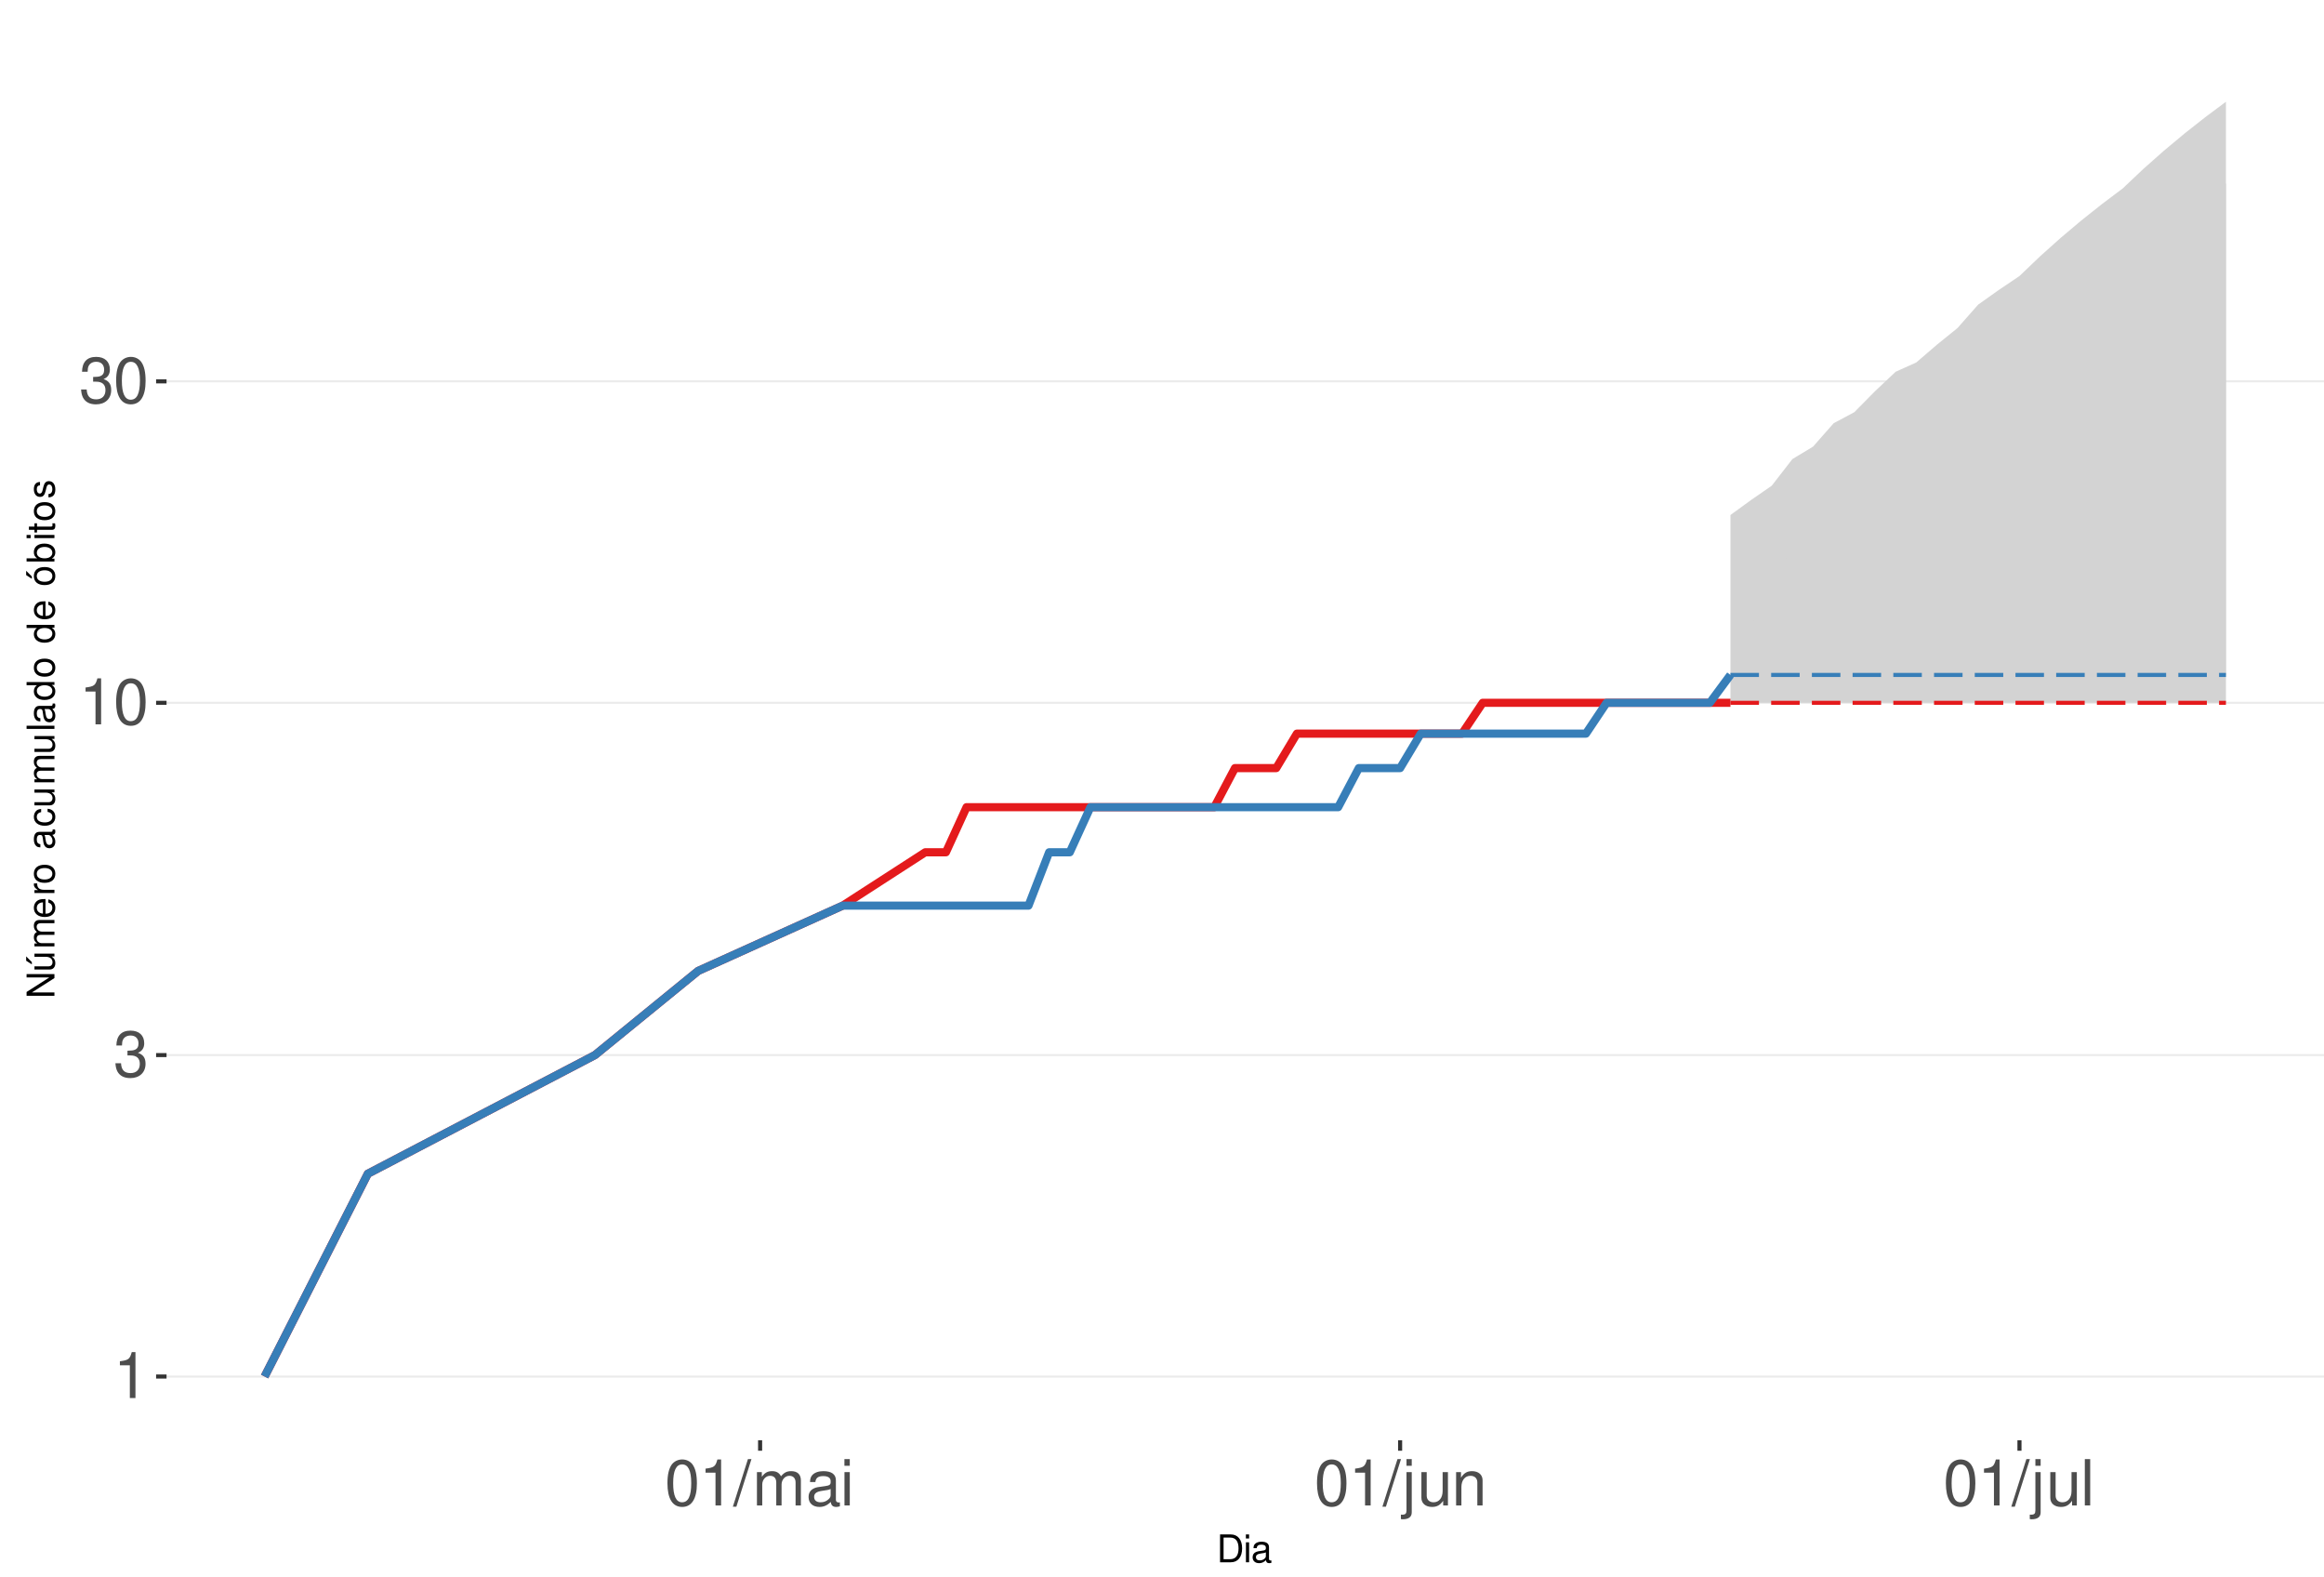
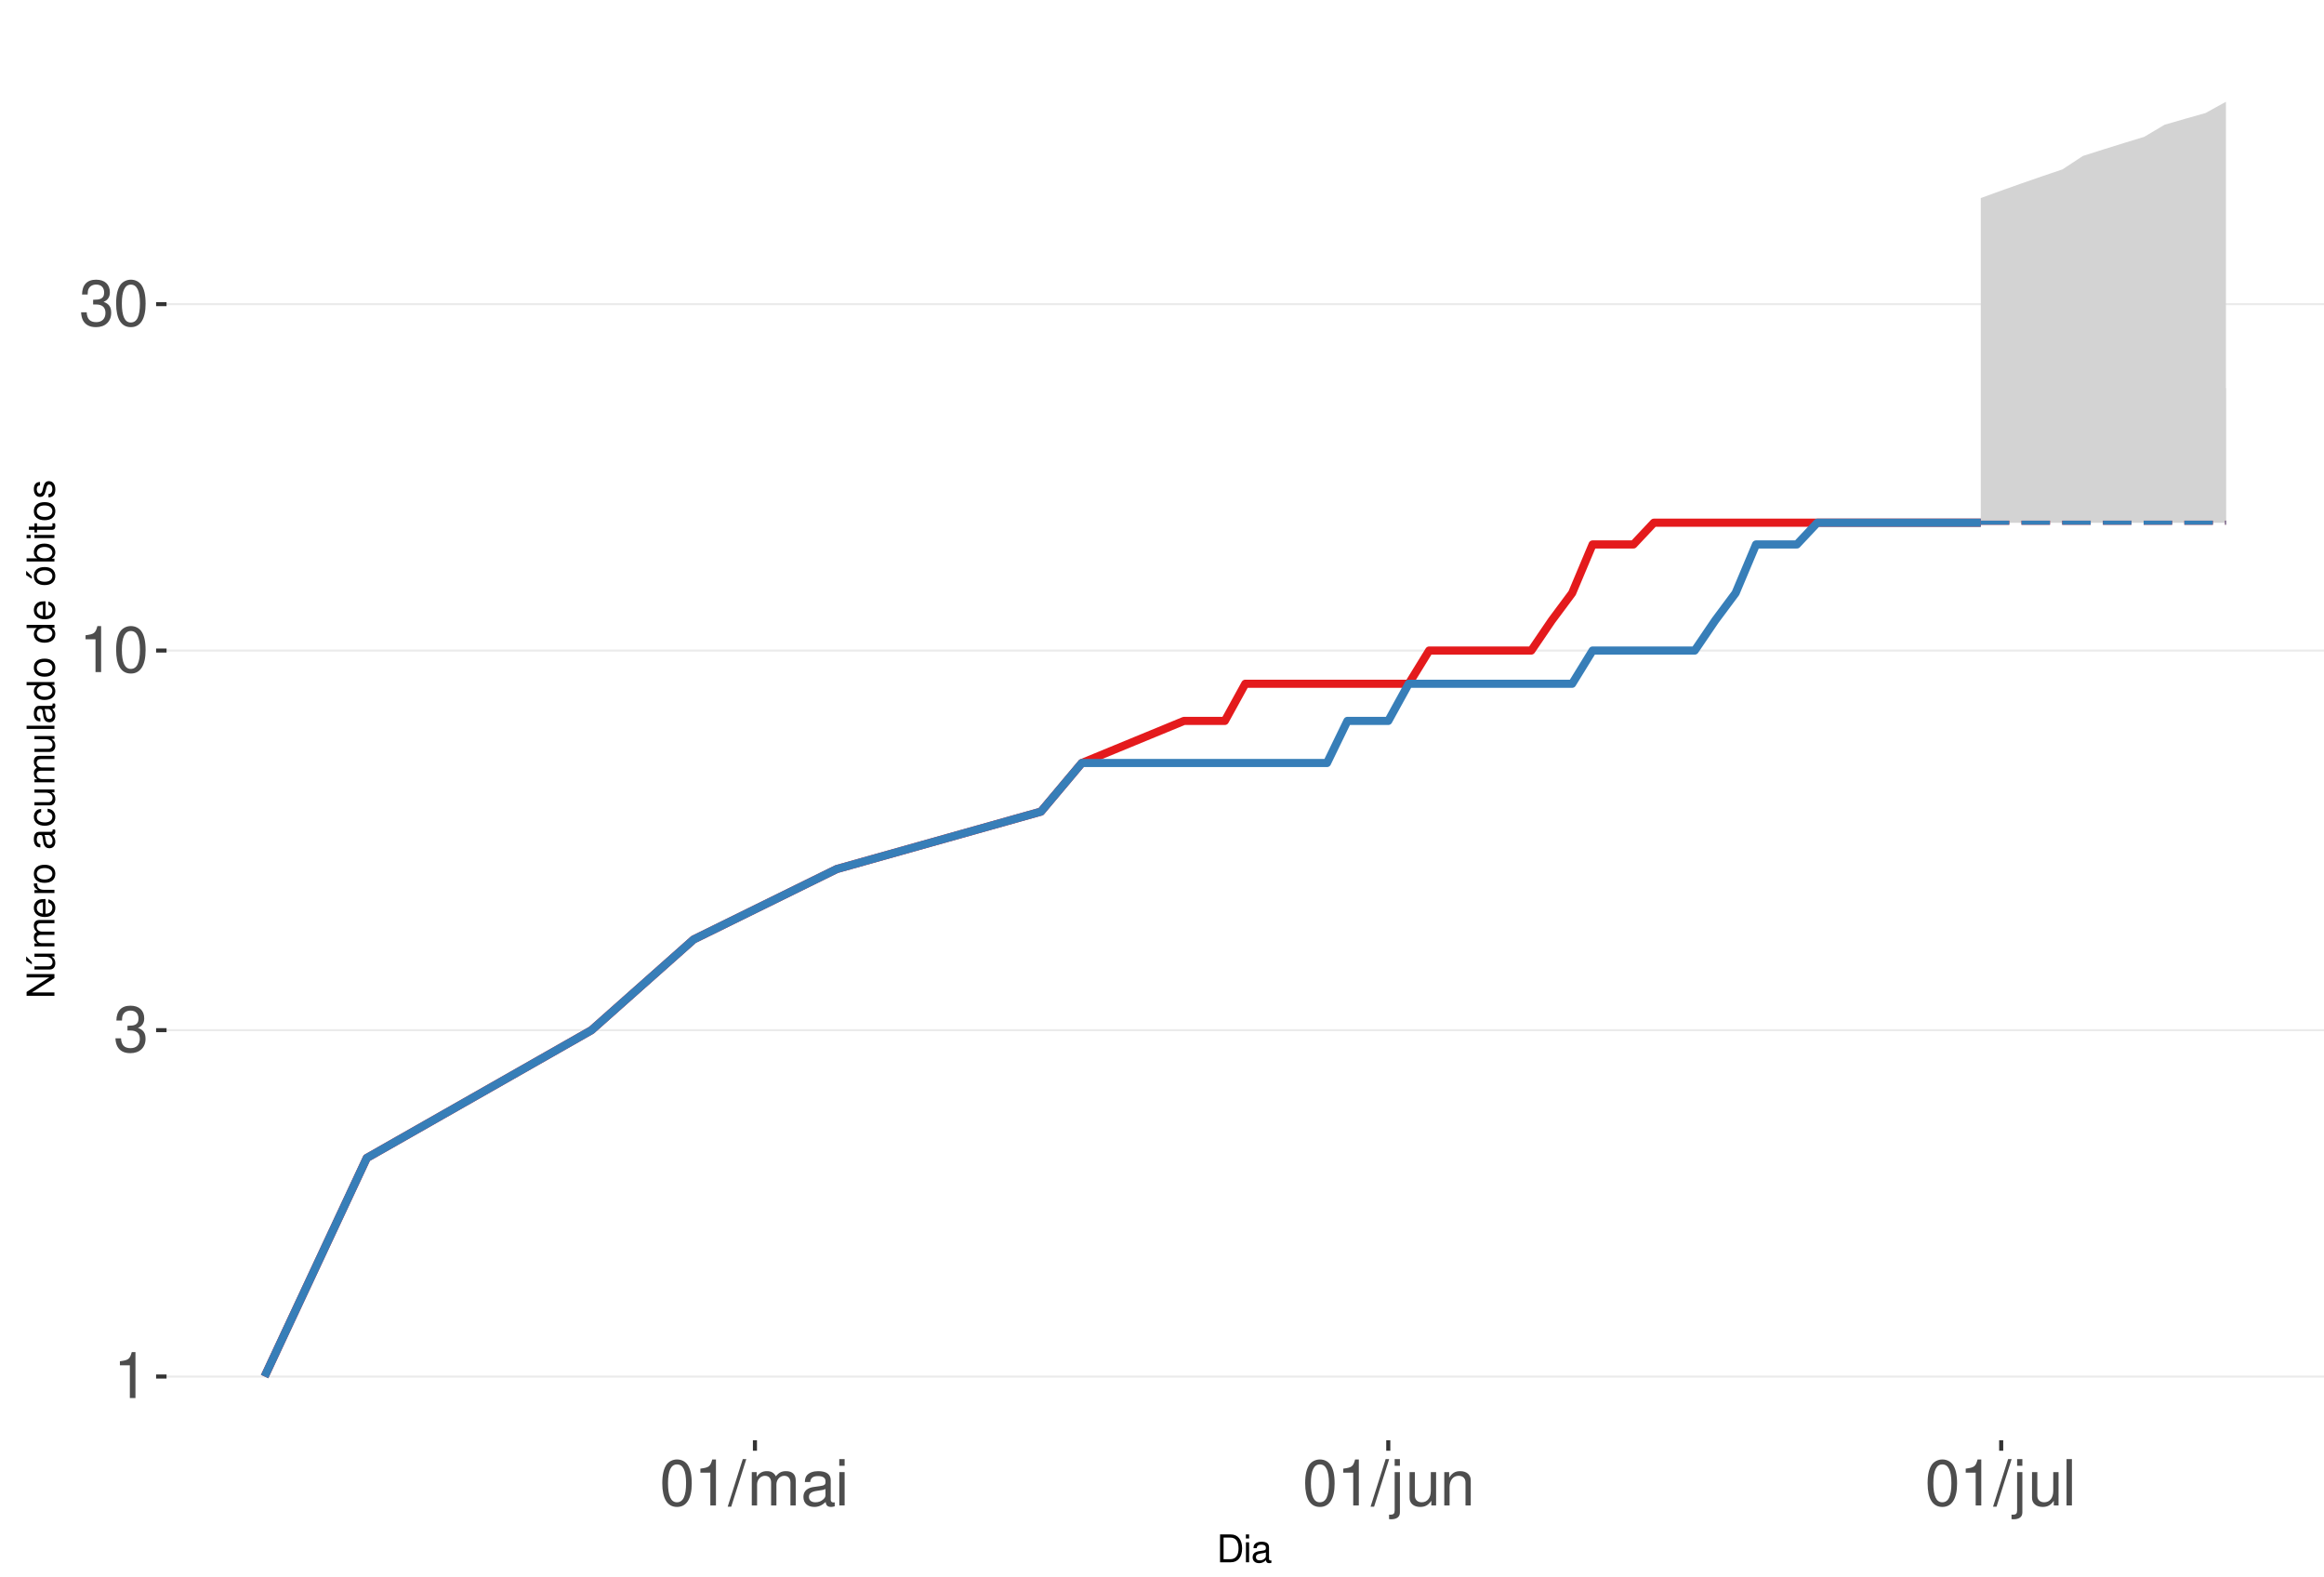
<svg xmlns="http://www.w3.org/2000/svg" xmlns:xlink="http://www.w3.org/1999/xlink" width="609pt" height="413pt" viewBox="0 0 609 413" version="1.1">
  <defs>
    <g>
      <symbol overflow="visible" id="glyph0-0">
        <path style="stroke:none;" d="" />
      </symbol>
      <symbol overflow="visible" id="glyph0-1">
        <path style="stroke:none;" d="M 4.312 -8.578 L 4.312 0 L 5.781 0 L 5.781 -12.047 L 4.812 -12.047 C 4.297 -10.188 3.969 -9.938 1.703 -9.641 L 1.703 -8.578 Z M 4.312 -8.578 " />
      </symbol>
      <symbol overflow="visible" id="glyph0-2">
        <path style="stroke:none;" d="M 3.688 -5.547 L 4.484 -5.547 C 6.078 -5.547 6.922 -4.797 6.922 -3.344 C 6.922 -1.828 6.016 -0.922 4.5 -0.922 C 2.875 -0.922 2.094 -1.734 2 -3.5 L 0.531 -3.5 C 0.594 -2.531 0.766 -1.906 1.047 -1.359 C 1.672 -0.203 2.812 0.391 4.438 0.391 C 6.859 0.391 8.422 -1.078 8.422 -3.359 C 8.422 -4.891 7.844 -5.734 6.422 -6.234 C 7.531 -6.672 8.078 -7.516 8.078 -8.734 C 8.078 -10.797 6.734 -12.047 4.484 -12.047 C 2.094 -12.047 0.828 -10.703 0.781 -8.156 L 2.25 -8.156 C 2.266 -8.891 2.328 -9.312 2.516 -9.672 C 2.844 -10.359 3.578 -10.766 4.5 -10.766 C 5.797 -10.766 6.578 -9.984 6.578 -8.672 C 6.578 -7.828 6.281 -7.312 5.625 -7.031 C 5.234 -6.859 4.703 -6.797 3.688 -6.781 Z M 3.688 -5.547 " />
      </symbol>
      <symbol overflow="visible" id="glyph0-3">
        <path style="stroke:none;" d="M 4.578 -12.047 C 3.484 -12.047 2.484 -11.547 1.859 -10.734 C 1.094 -9.656 0.719 -8.062 0.719 -5.828 C 0.719 -1.766 2.047 0.391 4.578 0.391 C 7.078 0.391 8.438 -1.766 8.438 -5.734 C 8.438 -8.062 8.078 -9.625 7.297 -10.734 C 6.672 -11.562 5.703 -12.047 4.578 -12.047 Z M 4.578 -10.75 C 6.156 -10.75 6.953 -9.125 6.953 -5.859 C 6.953 -2.438 6.172 -0.828 4.547 -0.828 C 3 -0.828 2.219 -2.5 2.219 -5.812 C 2.219 -9.125 3 -10.75 4.578 -10.75 Z M 4.578 -10.75 " />
      </symbol>
      <symbol overflow="visible" id="glyph0-4">
        <path style="stroke:none;" d="M 3.812 -12.141 L -0.141 0.328 L 0.781 0.328 L 4.734 -12.141 Z M 3.812 -12.141 " />
      </symbol>
      <symbol overflow="visible" id="glyph0-5">
        <path style="stroke:none;" d="M 1.172 -8.734 L 1.172 0 L 2.562 0 L 2.562 -5.484 C 2.562 -6.75 3.484 -7.766 4.609 -7.766 C 5.641 -7.766 6.234 -7.125 6.234 -6.016 L 6.234 0 L 7.625 0 L 7.625 -5.484 C 7.625 -6.75 8.547 -7.766 9.672 -7.766 C 10.688 -7.766 11.297 -7.109 11.297 -6.016 L 11.297 0 L 12.688 0 L 12.688 -6.547 C 12.688 -8.109 11.797 -8.984 10.156 -8.984 C 9 -8.984 8.297 -8.625 7.484 -7.641 C 6.969 -8.578 6.266 -8.984 5.125 -8.984 C 3.969 -8.984 3.188 -8.547 2.453 -7.5 L 2.453 -8.734 Z M 1.172 -8.734 " />
      </symbol>
      <symbol overflow="visible" id="glyph0-6">
        <path style="stroke:none;" d="M 8.906 -0.812 C 8.766 -0.781 8.688 -0.781 8.609 -0.781 C 8.125 -0.781 7.859 -1.031 7.859 -1.469 L 7.859 -6.594 C 7.859 -8.141 6.734 -8.984 4.578 -8.984 C 3.297 -8.984 2.281 -8.609 1.688 -7.969 C 1.281 -7.516 1.109 -7.016 1.078 -6.141 L 2.484 -6.141 C 2.594 -7.219 3.234 -7.688 4.531 -7.688 C 5.797 -7.688 6.484 -7.234 6.484 -6.391 L 6.484 -6.031 C 6.469 -5.438 6.156 -5.219 5.031 -5.062 C 3.062 -4.812 2.766 -4.75 2.234 -4.531 C 1.219 -4.094 0.703 -3.328 0.703 -2.203 C 0.703 -0.609 1.797 0.391 3.562 0.391 C 4.656 0.391 5.547 0 6.531 -0.906 C 6.625 0 7.062 0.391 7.969 0.391 C 8.266 0.391 8.438 0.344 8.906 0.234 Z M 6.484 -2.75 C 6.484 -2.281 6.344 -2 5.922 -1.609 C 5.359 -1.094 4.688 -0.828 3.859 -0.828 C 2.781 -0.828 2.156 -1.344 2.156 -2.234 C 2.156 -3.141 2.75 -3.609 4.25 -3.828 C 5.734 -4.031 6.016 -4.094 6.484 -4.312 Z M 6.484 -2.75 " />
      </symbol>
      <symbol overflow="visible" id="glyph0-7">
        <path style="stroke:none;" d="M 2.5 -8.734 L 1.109 -8.734 L 1.109 0 L 2.5 0 Z M 2.5 -12.141 L 1.094 -12.141 L 1.094 -10.391 L 2.5 -10.391 Z M 2.5 -12.141 " />
      </symbol>
      <symbol overflow="visible" id="glyph0-8">
        <path style="stroke:none;" d="M 1.172 -8.734 L 1.172 1.266 C 1.172 2.125 0.906 2.422 0.031 2.422 C -0.062 2.422 -0.109 2.422 -0.297 2.406 L -0.297 3.578 C -0.141 3.609 -0.047 3.625 0.172 3.625 C 1.734 3.625 2.547 3.016 2.547 1.812 L 2.547 -8.734 Z M 2.547 -12.141 L 1.172 -12.141 L 1.172 -10.391 L 2.547 -10.391 Z M 2.547 -12.141 " />
      </symbol>
      <symbol overflow="visible" id="glyph0-9">
        <path style="stroke:none;" d="M 8.031 0 L 8.031 -8.734 L 6.641 -8.734 L 6.641 -3.781 C 6.641 -2 5.719 -0.828 4.266 -0.828 C 3.172 -0.828 2.469 -1.5 2.469 -2.547 L 2.469 -8.734 L 1.078 -8.734 L 1.078 -2 C 1.078 -0.547 2.172 0.391 3.859 0.391 C 5.141 0.391 5.969 -0.062 6.781 -1.219 L 6.781 0 Z M 8.031 0 " />
      </symbol>
      <symbol overflow="visible" id="glyph0-10">
        <path style="stroke:none;" d="M 1.172 -8.734 L 1.172 0 L 2.562 0 L 2.562 -4.812 C 2.562 -6.594 3.5 -7.766 4.938 -7.766 C 6.031 -7.766 6.734 -7.094 6.734 -6.047 L 6.734 0 L 8.109 0 L 8.109 -6.594 C 8.109 -8.047 7.031 -8.984 5.344 -8.984 C 4.047 -8.984 3.219 -8.484 2.453 -7.266 L 2.453 -8.734 Z M 1.172 -8.734 " />
      </symbol>
      <symbol overflow="visible" id="glyph0-11">
        <path style="stroke:none;" d="M 2.531 -12.141 L 1.125 -12.141 L 1.125 0 L 2.531 0 Z M 2.531 -12.141 " />
      </symbol>
      <symbol overflow="visible" id="glyph1-0">
        <path style="stroke:none;" d="" />
      </symbol>
      <symbol overflow="visible" id="glyph1-1">
        <path style="stroke:none;" d="M 0.891 0 L 3.703 0 C 5.547 0 6.672 -1.375 6.672 -3.656 C 6.672 -5.906 5.547 -7.297 3.703 -7.297 L 0.891 -7.297 Z M 1.812 -0.812 L 1.812 -6.469 L 3.547 -6.469 C 4.984 -6.469 5.734 -5.5 5.734 -3.641 C 5.734 -1.797 4.984 -0.812 3.547 -0.812 Z M 1.812 -0.812 " />
      </symbol>
      <symbol overflow="visible" id="glyph1-2">
        <path style="stroke:none;" d="M 1.5 -5.234 L 0.672 -5.234 L 0.672 0 L 1.5 0 Z M 1.5 -7.297 L 0.656 -7.297 L 0.656 -6.234 L 1.5 -6.234 Z M 1.5 -7.297 " />
      </symbol>
      <symbol overflow="visible" id="glyph1-3">
        <path style="stroke:none;" d="M 5.344 -0.484 C 5.266 -0.469 5.219 -0.469 5.172 -0.469 C 4.875 -0.469 4.719 -0.625 4.719 -0.875 L 4.719 -3.953 C 4.719 -4.891 4.047 -5.391 2.75 -5.391 C 1.984 -5.391 1.375 -5.172 1.016 -4.781 C 0.766 -4.516 0.672 -4.203 0.656 -3.688 L 1.484 -3.688 C 1.562 -4.328 1.938 -4.625 2.719 -4.625 C 3.484 -4.625 3.891 -4.344 3.891 -3.844 L 3.891 -3.625 C 3.875 -3.266 3.703 -3.125 3.016 -3.047 C 1.844 -2.891 1.656 -2.844 1.344 -2.719 C 0.734 -2.453 0.422 -2 0.422 -1.312 C 0.422 -0.375 1.078 0.234 2.141 0.234 C 2.797 0.234 3.328 0 3.922 -0.547 C 3.984 0 4.234 0.234 4.781 0.234 C 4.953 0.234 5.062 0.203 5.344 0.141 Z M 3.891 -1.656 C 3.891 -1.375 3.812 -1.203 3.562 -0.969 C 3.219 -0.656 2.812 -0.5 2.312 -0.5 C 1.672 -0.5 1.297 -0.812 1.297 -1.344 C 1.297 -1.891 1.656 -2.172 2.547 -2.297 C 3.438 -2.422 3.609 -2.453 3.891 -2.594 Z M 3.891 -1.656 " />
      </symbol>
      <symbol overflow="visible" id="glyph2-0">
        <path style="stroke:none;" d="" />
      </symbol>
      <symbol overflow="visible" id="glyph2-1">
        <path style="stroke:none;" d="M -7.297 -6.453 L -7.297 -5.578 L -1.328 -5.578 L -7.297 -1.766 L -7.297 -0.766 L 0 -0.766 L 0 -1.641 L -5.906 -1.641 L 0 -5.406 L 0 -6.453 Z M -7.297 -6.453 " />
      </symbol>
      <symbol overflow="visible" id="glyph2-2">
        <path style="stroke:none;" d="M 0 -4.812 L -5.234 -4.812 L -5.234 -3.984 L -2.266 -3.984 C -1.203 -3.984 -0.5 -3.438 -0.5 -2.562 C -0.5 -1.906 -0.906 -1.484 -1.531 -1.484 L -5.234 -1.484 L -5.234 -0.656 L -1.203 -0.656 C -0.328 -0.656 0.234 -1.297 0.234 -2.312 C 0.234 -3.094 -0.047 -3.578 -0.734 -4.062 L 0 -4.062 Z M -7.406 -2.953 L -5.922 -2 L -5.922 -2.594 L -7.406 -4.094 Z M -7.406 -2.953 " />
      </symbol>
      <symbol overflow="visible" id="glyph2-3">
        <path style="stroke:none;" d="M -5.234 -0.703 L 0 -0.703 L 0 -1.547 L -3.297 -1.547 C -4.047 -1.547 -4.656 -2.094 -4.656 -2.766 C -4.656 -3.391 -4.281 -3.734 -3.609 -3.734 L 0 -3.734 L 0 -4.578 L -3.297 -4.578 C -4.047 -4.578 -4.656 -5.125 -4.656 -5.812 C -4.656 -6.422 -4.266 -6.781 -3.609 -6.781 L 0 -6.781 L 0 -7.625 L -3.938 -7.625 C -4.875 -7.625 -5.391 -7.078 -5.391 -6.094 C -5.391 -5.406 -5.188 -4.984 -4.594 -4.484 C -5.156 -4.188 -5.391 -3.766 -5.391 -3.078 C -5.391 -2.375 -5.125 -1.906 -4.5 -1.469 L -5.234 -1.469 Z M -5.234 -0.703 " />
      </symbol>
      <symbol overflow="visible" id="glyph2-4">
        <path style="stroke:none;" d="M -2.344 -5.125 C -3.141 -5.125 -3.625 -5.062 -4.016 -4.922 C -4.875 -4.578 -5.391 -3.781 -5.391 -2.797 C -5.391 -1.344 -4.281 -0.406 -2.547 -0.406 C -0.812 -0.406 0.234 -1.297 0.234 -2.781 C 0.234 -3.984 -0.453 -4.812 -1.594 -5.016 L -1.594 -4.188 C -0.906 -3.953 -0.547 -3.484 -0.547 -2.812 C -0.547 -2.281 -0.781 -1.828 -1.219 -1.547 C -1.516 -1.344 -1.812 -1.281 -2.344 -1.266 Z M -3.016 -1.297 C -3.984 -1.359 -4.625 -1.953 -4.625 -2.797 C -4.625 -3.641 -3.953 -4.234 -3.016 -4.234 Z M -3.016 -1.297 " />
      </symbol>
      <symbol overflow="visible" id="glyph2-5">
        <path style="stroke:none;" d="M -5.234 -0.688 L 0 -0.688 L 0 -1.531 L -2.719 -1.531 C -3.984 -1.547 -4.547 -2.062 -4.516 -3.203 L -5.359 -3.203 C -5.375 -3.062 -5.391 -2.984 -5.391 -2.891 C -5.391 -2.344 -5.062 -1.938 -4.297 -1.453 L -5.234 -1.453 Z M -5.234 -0.688 " />
      </symbol>
      <symbol overflow="visible" id="glyph2-6">
        <path style="stroke:none;" d="M -5.391 -2.719 C -5.391 -1.234 -4.344 -0.359 -2.578 -0.359 C -0.812 -0.359 0.234 -1.234 0.234 -2.734 C 0.234 -4.203 -0.812 -5.094 -2.547 -5.094 C -4.359 -5.094 -5.391 -4.234 -5.391 -2.719 Z M -4.625 -2.734 C -4.625 -3.672 -3.844 -4.234 -2.547 -4.234 C -1.312 -4.234 -0.547 -3.656 -0.547 -2.734 C -0.547 -1.797 -1.312 -1.234 -2.578 -1.234 C -3.844 -1.234 -4.625 -1.797 -4.625 -2.734 Z M -4.625 -2.734 " />
      </symbol>
      <symbol overflow="visible" id="glyph2-7">
        <path style="stroke:none;" d="" />
      </symbol>
      <symbol overflow="visible" id="glyph2-8">
        <path style="stroke:none;" d="M -0.484 -5.344 C -0.469 -5.266 -0.469 -5.219 -0.469 -5.172 C -0.469 -4.875 -0.625 -4.719 -0.875 -4.719 L -3.953 -4.719 C -4.891 -4.719 -5.391 -4.047 -5.391 -2.75 C -5.391 -1.984 -5.172 -1.375 -4.781 -1.016 C -4.516 -0.766 -4.203 -0.672 -3.688 -0.656 L -3.688 -1.484 C -4.328 -1.562 -4.625 -1.938 -4.625 -2.719 C -4.625 -3.484 -4.344 -3.891 -3.844 -3.891 L -3.625 -3.891 C -3.266 -3.875 -3.125 -3.703 -3.047 -3.016 C -2.891 -1.844 -2.844 -1.656 -2.719 -1.344 C -2.453 -0.734 -2 -0.422 -1.312 -0.422 C -0.375 -0.422 0.234 -1.078 0.234 -2.141 C 0.234 -2.797 0 -3.328 -0.547 -3.922 C 0 -3.984 0.234 -4.234 0.234 -4.781 C 0.234 -4.953 0.203 -5.062 0.141 -5.344 Z M -1.656 -3.891 C -1.375 -3.891 -1.203 -3.812 -0.969 -3.562 C -0.656 -3.219 -0.5 -2.812 -0.5 -2.312 C -0.5 -1.672 -0.812 -1.297 -1.344 -1.297 C -1.891 -1.297 -2.172 -1.656 -2.297 -2.547 C -2.422 -3.438 -2.453 -3.609 -2.594 -3.891 Z M -1.656 -3.891 " />
      </symbol>
      <symbol overflow="visible" id="glyph2-9">
        <path style="stroke:none;" d="M -3.484 -4.703 C -3.984 -4.672 -4.312 -4.562 -4.609 -4.359 C -5.094 -4 -5.391 -3.375 -5.391 -2.641 C -5.391 -1.219 -4.266 -0.312 -2.531 -0.312 C -0.844 -0.312 0.234 -1.203 0.234 -2.625 C 0.234 -3.875 -0.516 -4.672 -1.797 -4.766 L -1.797 -3.938 C -0.953 -3.797 -0.547 -3.359 -0.547 -2.656 C -0.547 -1.734 -1.297 -1.188 -2.531 -1.188 C -3.844 -1.188 -4.625 -1.719 -4.625 -2.625 C -4.625 -3.328 -4.203 -3.766 -3.484 -3.875 Z M -3.484 -4.703 " />
      </symbol>
      <symbol overflow="visible" id="glyph2-10">
        <path style="stroke:none;" d="M 0 -4.812 L -5.234 -4.812 L -5.234 -3.984 L -2.266 -3.984 C -1.203 -3.984 -0.5 -3.438 -0.5 -2.562 C -0.5 -1.906 -0.906 -1.484 -1.531 -1.484 L -5.234 -1.484 L -5.234 -0.656 L -1.203 -0.656 C -0.328 -0.656 0.234 -1.297 0.234 -2.312 C 0.234 -3.094 -0.047 -3.578 -0.734 -4.062 L 0 -4.062 Z M 0 -4.812 " />
      </symbol>
      <symbol overflow="visible" id="glyph2-11">
        <path style="stroke:none;" d="M -7.297 -1.516 L -7.297 -0.688 L 0 -0.688 L 0 -1.516 Z M -7.297 -1.516 " />
      </symbol>
      <symbol overflow="visible" id="glyph2-12">
        <path style="stroke:none;" d="M -7.297 -4.953 L -7.297 -4.125 L -4.578 -4.125 C -5.109 -3.766 -5.391 -3.203 -5.391 -2.516 C -5.391 -1.156 -4.297 -0.266 -2.625 -0.266 C -0.859 -0.266 0.234 -1.125 0.234 -2.547 C 0.234 -3.266 -0.047 -3.766 -0.688 -4.203 L 0 -4.203 L 0 -4.953 Z M -4.609 -2.656 C -4.609 -3.547 -3.812 -4.125 -2.562 -4.125 C -1.344 -4.125 -0.547 -3.547 -0.547 -2.656 C -0.547 -1.734 -1.359 -1.125 -2.578 -1.125 C -3.797 -1.125 -4.609 -1.734 -4.609 -2.656 Z M -4.609 -2.656 " />
      </symbol>
      <symbol overflow="visible" id="glyph2-13">
        <path style="stroke:none;" d="M -5.391 -2.719 C -5.391 -1.234 -4.344 -0.359 -2.578 -0.359 C -0.812 -0.359 0.234 -1.234 0.234 -2.734 C 0.234 -4.203 -0.812 -5.094 -2.547 -5.094 C -4.359 -5.094 -5.391 -4.234 -5.391 -2.719 Z M -4.625 -2.734 C -4.625 -3.672 -3.844 -4.234 -2.547 -4.234 C -1.312 -4.234 -0.547 -3.656 -0.547 -2.734 C -0.547 -1.797 -1.312 -1.234 -2.578 -1.234 C -3.844 -1.234 -4.625 -1.797 -4.625 -2.734 Z M -7.406 -2.984 L -5.922 -2.016 L -5.922 -2.625 L -7.406 -4.109 Z M -7.406 -2.984 " />
      </symbol>
      <symbol overflow="visible" id="glyph2-14">
        <path style="stroke:none;" d="M -7.297 -0.547 L 0 -0.547 L 0 -1.297 L -0.672 -1.297 C -0.062 -1.688 0.234 -2.219 0.234 -2.953 C 0.234 -4.328 -0.906 -5.234 -2.641 -5.234 C -4.344 -5.234 -5.391 -4.375 -5.391 -2.984 C -5.391 -2.266 -5.125 -1.766 -4.531 -1.375 L -7.297 -1.375 Z M -4.609 -2.828 C -4.609 -3.766 -3.797 -4.359 -2.547 -4.359 C -1.359 -4.359 -0.547 -3.734 -0.547 -2.828 C -0.547 -1.938 -1.344 -1.375 -2.578 -1.375 C -3.812 -1.375 -4.609 -1.938 -4.609 -2.828 Z M -4.609 -2.828 " />
      </symbol>
      <symbol overflow="visible" id="glyph2-15">
        <path style="stroke:none;" d="M -5.234 -1.5 L -5.234 -0.672 L 0 -0.672 L 0 -1.5 Z M -7.297 -1.5 L -7.297 -0.656 L -6.234 -0.656 L -6.234 -1.5 Z M -7.297 -1.5 " />
      </symbol>
      <symbol overflow="visible" id="glyph2-16">
        <path style="stroke:none;" d="M -5.234 -2.547 L -5.234 -1.688 L -6.688 -1.688 L -6.688 -0.844 L -5.234 -0.844 L -5.234 -0.141 L -4.562 -0.141 L -4.562 -0.844 L -0.594 -0.844 C -0.062 -0.844 0.234 -1.203 0.234 -1.859 C 0.234 -2.078 0.203 -2.266 0.156 -2.547 L -0.547 -2.547 C -0.516 -2.422 -0.5 -2.312 -0.5 -2.141 C -0.5 -1.781 -0.594 -1.688 -0.969 -1.688 L -4.562 -1.688 L -4.562 -2.547 Z M -5.234 -2.547 " />
      </symbol>
      <symbol overflow="visible" id="glyph2-17">
        <path style="stroke:none;" d="M -3.781 -4.375 C -4.812 -4.375 -5.391 -3.688 -5.391 -2.484 C -5.391 -1.266 -4.766 -0.469 -3.797 -0.469 C -2.969 -0.469 -2.578 -0.891 -2.281 -2.125 L -2.094 -2.906 C -1.953 -3.484 -1.734 -3.719 -1.375 -3.719 C -0.875 -3.719 -0.547 -3.234 -0.547 -2.5 C -0.547 -2.047 -0.672 -1.672 -0.891 -1.453 C -1.047 -1.328 -1.188 -1.266 -1.562 -1.219 L -1.562 -0.344 C -0.344 -0.375 0.234 -1.062 0.234 -2.438 C 0.234 -3.75 -0.422 -4.594 -1.438 -4.594 C -2.203 -4.594 -2.641 -4.156 -2.891 -3.109 L -3.078 -2.312 C -3.234 -1.625 -3.453 -1.344 -3.828 -1.344 C -4.312 -1.344 -4.625 -1.766 -4.625 -2.453 C -4.625 -3.125 -4.328 -3.484 -3.781 -3.5 Z M -3.781 -4.375 " />
      </symbol>
    </g>
    <clipPath id="clip1">
      <path d="M 43.645 9.961 L 609 9.961 L 609 377.328 L 43.645 377.328 Z M 43.645 9.961 " />
    </clipPath>
    <clipPath id="clip2">
      <path d="M 43.645 360 L 609 360 L 609 361 L 43.645 361 Z M 43.645 360 " />
    </clipPath>
    <clipPath id="clip3">
-       <path d="M 43.645 276 L 609 276 L 609 277 L 43.645 277 Z M 43.645 276 " />
+       <path d="M 43.645 269 L 609 269 L 609 271 L 43.645 271 Z M 43.645 269 " />
    </clipPath>
    <clipPath id="clip4">
-       <path d="M 43.645 183 L 609 183 L 609 185 L 43.645 185 Z M 43.645 183 " />
+       <path d="M 43.645 170 L 609 170 L 609 171 L 43.645 171 Z M 43.645 170 " />
    </clipPath>
    <clipPath id="clip5">
-       <path d="M 43.645 99 L 609 99 L 609 101 L 43.645 101 Z M 43.645 99 " />
+       <path d="M 43.645 79 L 609 79 L 609 80 L 43.645 80 Z M 43.645 79 " />
    </clipPath>
  </defs>
  <g id="surface250">
    <rect x="0" y="0" width="609" height="413" style="fill:rgb(100%,100%,100%);fill-opacity:1;stroke:none;" />
    <rect x="0" y="0" width="609" height="413" style="fill:rgb(100%,100%,100%);fill-opacity:1;stroke:none;" />
    <path style="fill:none;stroke-width:1.067;stroke-linecap:round;stroke-linejoin:round;stroke:rgb(100%,100%,100%);stroke-opacity:1;stroke-miterlimit:10;" d="M 0 413 L 609 413 L 609 0 L 0 0 Z M 0 413 " />
    <g clip-path="url(#clip1)" clip-rule="nonzero">
      <path style=" stroke:none;fill-rule:nonzero;fill:rgb(100%,100%,100%);fill-opacity:1;" d="M 43.645 377.328 L 609 377.328 L 609 9.961 L 43.645 9.961 Z M 43.645 377.328 " />
    </g>
    <g clip-path="url(#clip2)" clip-rule="nonzero">
      <path style="fill:none;stroke-width:0.533;stroke-linecap:butt;stroke-linejoin:round;stroke:rgb(92.157%,92.157%,92.157%);stroke-opacity:1;stroke-miterlimit:10;" d="M 43.645 360.629 L 609 360.629 " />
    </g>
    <g clip-path="url(#clip3)" clip-rule="nonzero">
-       <path style="fill:none;stroke-width:0.533;stroke-linecap:butt;stroke-linejoin:round;stroke:rgb(92.157%,92.157%,92.157%);stroke-opacity:1;stroke-miterlimit:10;" d="M 43.645 276.414 L 609 276.414 " />
+       <path style="fill:none;stroke-width:0.533;stroke-linecap:butt;stroke-linejoin:round;stroke:rgb(92.157%,92.157%,92.157%);stroke-opacity:1;stroke-miterlimit:10;" d="M 43.645 269.883 L 609 269.883 " />
    </g>
    <g clip-path="url(#clip4)" clip-rule="nonzero">
-       <path style="fill:none;stroke-width:0.533;stroke-linecap:butt;stroke-linejoin:round;stroke:rgb(92.157%,92.157%,92.157%);stroke-opacity:1;stroke-miterlimit:10;" d="M 43.645 184.121 L 609 184.121 " />
+       <path style="fill:none;stroke-width:0.533;stroke-linecap:butt;stroke-linejoin:round;stroke:rgb(92.157%,92.157%,92.157%);stroke-opacity:1;stroke-miterlimit:10;" d="M 43.645 170.43 L 609 170.43 " />
    </g>
    <g clip-path="url(#clip5)" clip-rule="nonzero">
-       <path style="fill:none;stroke-width:0.533;stroke-linecap:butt;stroke-linejoin:round;stroke:rgb(92.157%,92.157%,92.157%);stroke-opacity:1;stroke-miterlimit:10;" d="M 43.645 99.906 L 609 99.906 " />
-     </g>
-     <path style=" stroke:none;fill-rule:nonzero;fill:rgb(82.745%,82.745%,82.745%);fill-opacity:1;" d="M 453.461 134.922 L 458.871 130.988 L 464.281 127.25 L 469.691 120.273 L 475.102 117.012 L 480.512 110.875 L 485.922 107.984 L 491.332 102.504 L 496.742 97.395 L 502.152 94.961 L 507.562 90.312 L 512.973 85.93 L 518.383 79.797 L 523.789 75.961 L 529.199 72.312 L 534.609 67.141 L 540.02 62.297 L 545.43 57.742 L 550.84 53.441 L 556.25 49.371 L 561.66 44.258 L 567.07 39.469 L 572.48 34.957 L 577.891 30.695 L 583.301 26.66 L 583.301 184.121 L 453.461 184.121 Z M 453.461 134.922 " />
-     <path style=" stroke:none;fill-rule:nonzero;fill:rgb(82.745%,82.745%,82.745%);fill-opacity:1;" d="M 453.461 176.816 L 458.871 164.012 L 464.281 153.043 L 469.691 143.445 L 475.102 134.922 L 480.512 123.684 L 485.922 117.012 L 491.332 110.875 L 496.742 105.195 L 502.152 99.906 L 507.562 94.961 L 512.973 90.312 L 518.383 85.93 L 523.789 81.785 L 529.199 77.855 L 534.609 72.312 L 540.02 68.824 L 545.43 65.492 L 550.84 62.297 L 556.25 59.23 L 561.66 57.742 L 567.07 54.848 L 572.48 52.062 L 577.891 49.371 L 583.301 48.062 L 583.301 176.816 Z M 453.461 176.816 " />
-     <path style="fill:none;stroke-width:2.134;stroke-linecap:butt;stroke-linejoin:round;stroke:rgb(89.412%,10.196%,10.98%);stroke-opacity:1;stroke-miterlimit:10;" d="M 69.344 360.629 L 96.395 307.496 L 155.906 276.414 L 182.953 254.363 L 220.824 237.258 L 242.465 223.281 L 247.875 223.281 L 253.285 211.465 L 318.207 211.465 L 323.617 201.227 L 334.438 201.227 L 339.848 192.199 L 383.129 192.199 L 388.539 184.121 L 453.461 184.121 " />
-     <path style="fill:none;stroke-width:1.067;stroke-linecap:butt;stroke-linejoin:round;stroke:rgb(89.412%,10.196%,10.98%);stroke-opacity:1;stroke-dasharray:7.469,3.201;stroke-miterlimit:10;" d="M 453.461 184.121 L 583.301 184.121 " />
-     <path style="fill:none;stroke-width:2.134;stroke-linecap:butt;stroke-linejoin:round;stroke:rgb(21.569%,49.412%,72.157%);stroke-opacity:1;stroke-miterlimit:10;" d="M 69.344 360.629 L 96.395 307.496 L 155.906 276.414 L 182.953 254.363 L 220.824 237.258 L 269.516 237.258 L 274.926 223.281 L 280.336 223.281 L 285.746 211.465 L 350.668 211.465 L 356.078 201.227 L 366.898 201.227 L 372.309 192.199 L 415.59 192.199 L 421 184.121 L 448.051 184.121 L 453.461 176.816 " />
-     <path style="fill:none;stroke-width:1.067;stroke-linecap:butt;stroke-linejoin:round;stroke:rgb(21.569%,49.412%,72.157%);stroke-opacity:1;stroke-dasharray:7.469,3.201;stroke-miterlimit:10;" d="M 453.461 176.816 L 583.301 176.816 " />
+       <path style="fill:none;stroke-width:0.533;stroke-linecap:butt;stroke-linejoin:round;stroke:rgb(92.157%,92.157%,92.157%);stroke-opacity:1;stroke-miterlimit:10;" d="M 43.645 79.68 L 609 79.68 " />
+     </g>
+     <path style=" stroke:none;fill-rule:nonzero;fill:rgb(82.745%,82.745%,82.745%);fill-opacity:1;" d="M 519.059 51.887 L 524.41 49.941 L 529.766 48.043 L 535.117 46.188 L 540.473 44.371 L 545.824 40.855 L 551.18 39.152 L 556.535 37.484 L 561.887 35.848 L 567.242 32.672 L 572.594 31.129 L 577.949 29.613 L 583.301 26.66 L 583.301 136.938 L 519.059 136.938 Z M 519.059 51.887 " />
+     <path style=" stroke:none;fill-rule:nonzero;fill:rgb(82.745%,82.745%,82.745%);fill-opacity:1;" d="M 519.059 136.938 L 524.41 131.605 L 529.766 126.598 L 535.117 126.598 L 540.473 121.875 L 545.824 117.41 L 551.18 113.172 L 556.535 113.172 L 561.887 109.145 L 567.242 109.145 L 572.594 105.301 L 577.949 105.301 L 583.301 101.629 L 583.301 136.938 Z M 519.059 136.938 " />
+     <path style="fill:none;stroke-width:2.134;stroke-linecap:butt;stroke-linejoin:round;stroke:rgb(89.412%,10.196%,10.98%);stroke-opacity:1;stroke-miterlimit:10;" d="M 69.344 360.629 L 96.113 303.375 L 155.004 269.883 L 181.773 246.117 L 219.246 227.684 L 272.785 212.625 L 283.492 199.891 L 310.262 188.863 L 320.969 188.863 L 326.324 179.133 L 369.152 179.133 L 374.508 170.43 L 401.273 170.43 L 406.629 162.555 L 411.98 155.367 L 417.336 142.637 L 428.043 142.637 L 433.398 136.938 L 519.059 136.938 " />
+     <path style="fill:none;stroke-width:1.067;stroke-linecap:butt;stroke-linejoin:round;stroke:rgb(89.412%,10.196%,10.98%);stroke-opacity:1;stroke-dasharray:7.469,3.201;stroke-miterlimit:10;" d="M 519.059 136.938 L 583.301 136.938 " />
+     <path style="fill:none;stroke-width:2.134;stroke-linecap:butt;stroke-linejoin:round;stroke:rgb(21.569%,49.412%,72.157%);stroke-opacity:1;stroke-miterlimit:10;" d="M 69.344 360.629 L 96.113 303.375 L 155.004 269.883 L 181.773 246.117 L 219.246 227.684 L 272.785 212.625 L 283.492 199.891 L 347.738 199.891 L 353.09 188.863 L 363.797 188.863 L 369.152 179.133 L 411.98 179.133 L 417.336 170.43 L 444.105 170.43 L 449.457 162.555 L 454.812 155.367 L 460.168 142.637 L 470.875 142.637 L 476.227 136.938 L 519.059 136.938 " />
+     <path style="fill:none;stroke-width:1.067;stroke-linecap:butt;stroke-linejoin:round;stroke:rgb(21.569%,49.412%,72.157%);stroke-opacity:1;stroke-dasharray:7.469,3.201;stroke-miterlimit:10;" d="M 519.059 136.938 L 583.301 136.938 " />
    <g style="fill:rgb(30.196%,30.196%,30.196%);fill-opacity:1;">
      <use xlink:href="#glyph0-1" x="29.715" y="366.267" />
    </g>
    <g style="fill:rgb(30.196%,30.196%,30.196%);fill-opacity:1;">
-       <use xlink:href="#glyph0-2" x="29.715" y="282.052" />
-     </g>
-     <g style="fill:rgb(30.196%,30.196%,30.196%);fill-opacity:1;">
-       <use xlink:href="#glyph0-1" x="20.715" y="189.759" />
-       <use xlink:href="#glyph0-3" x="29.715" y="189.759" />
-     </g>
-     <g style="fill:rgb(30.196%,30.196%,30.196%);fill-opacity:1;">
-       <use xlink:href="#glyph0-2" x="20.715" y="105.544" />
-       <use xlink:href="#glyph0-3" x="29.715" y="105.544" />
+       <use xlink:href="#glyph0-2" x="29.715" y="275.521" />
+     </g>
+     <g style="fill:rgb(30.196%,30.196%,30.196%);fill-opacity:1;">
+       <use xlink:href="#glyph0-1" x="20.715" y="176.067" />
+       <use xlink:href="#glyph0-3" x="29.715" y="176.067" />
+     </g>
+     <g style="fill:rgb(30.196%,30.196%,30.196%);fill-opacity:1;">
+       <use xlink:href="#glyph0-2" x="20.715" y="85.317" />
+       <use xlink:href="#glyph0-3" x="29.715" y="85.317" />
    </g>
    <path style="fill:none;stroke-width:1.067;stroke-linecap:butt;stroke-linejoin:round;stroke:rgb(20%,20%,20%);stroke-opacity:1;stroke-miterlimit:10;" d="M 40.906 360.629 L 43.645 360.629 " />
-     <path style="fill:none;stroke-width:1.067;stroke-linecap:butt;stroke-linejoin:round;stroke:rgb(20%,20%,20%);stroke-opacity:1;stroke-miterlimit:10;" d="M 40.906 276.414 L 43.645 276.414 " />
-     <path style="fill:none;stroke-width:1.067;stroke-linecap:butt;stroke-linejoin:round;stroke:rgb(20%,20%,20%);stroke-opacity:1;stroke-miterlimit:10;" d="M 40.906 184.121 L 43.645 184.121 " />
-     <path style="fill:none;stroke-width:1.067;stroke-linecap:butt;stroke-linejoin:round;stroke:rgb(20%,20%,20%);stroke-opacity:1;stroke-miterlimit:10;" d="M 40.906 99.906 L 43.645 99.906 " />
-     <path style="fill:none;stroke-width:1.067;stroke-linecap:butt;stroke-linejoin:round;stroke:rgb(20%,20%,20%);stroke-opacity:1;stroke-miterlimit:10;" d="M 199.184 380.07 L 199.184 377.328 " />
-     <path style="fill:none;stroke-width:1.067;stroke-linecap:butt;stroke-linejoin:round;stroke:rgb(20%,20%,20%);stroke-opacity:1;stroke-miterlimit:10;" d="M 366.898 380.07 L 366.898 377.328 " />
-     <path style="fill:none;stroke-width:1.067;stroke-linecap:butt;stroke-linejoin:round;stroke:rgb(20%,20%,20%);stroke-opacity:1;stroke-miterlimit:10;" d="M 529.199 380.07 L 529.199 377.328 " />
-     <g style="fill:rgb(30.196%,30.196%,30.196%);fill-opacity:1;">
-       <use xlink:href="#glyph0-3" x="174.184" y="394.399" />
-       <use xlink:href="#glyph0-1" x="183.184" y="394.399" />
-       <use xlink:href="#glyph0-4" x="192.184" y="394.399" />
-       <use xlink:href="#glyph0-5" x="197.184" y="394.399" />
-       <use xlink:href="#glyph0-6" x="211.184" y="394.399" />
-       <use xlink:href="#glyph0-7" x="220.184" y="394.399" />
-     </g>
-     <g style="fill:rgb(30.196%,30.196%,30.196%);fill-opacity:1;">
-       <use xlink:href="#glyph0-3" x="344.398" y="394.399" />
-       <use xlink:href="#glyph0-1" x="353.398" y="394.399" />
-       <use xlink:href="#glyph0-4" x="362.398" y="394.399" />
-       <use xlink:href="#glyph0-8" x="367.398" y="394.399" />
-       <use xlink:href="#glyph0-9" x="371.398" y="394.399" />
-       <use xlink:href="#glyph0-10" x="380.398" y="394.399" />
-     </g>
-     <g style="fill:rgb(30.196%,30.196%,30.196%);fill-opacity:1;">
-       <use xlink:href="#glyph0-3" x="509.199" y="394.399" />
-       <use xlink:href="#glyph0-1" x="518.199" y="394.399" />
-       <use xlink:href="#glyph0-4" x="527.199" y="394.399" />
-       <use xlink:href="#glyph0-8" x="532.199" y="394.399" />
-       <use xlink:href="#glyph0-9" x="536.199" y="394.399" />
-       <use xlink:href="#glyph0-11" x="545.199" y="394.399" />
+     <path style="fill:none;stroke-width:1.067;stroke-linecap:butt;stroke-linejoin:round;stroke:rgb(20%,20%,20%);stroke-opacity:1;stroke-miterlimit:10;" d="M 40.906 269.883 L 43.645 269.883 " />
+     <path style="fill:none;stroke-width:1.067;stroke-linecap:butt;stroke-linejoin:round;stroke:rgb(20%,20%,20%);stroke-opacity:1;stroke-miterlimit:10;" d="M 40.906 170.43 L 43.645 170.43 " />
+     <path style="fill:none;stroke-width:1.067;stroke-linecap:butt;stroke-linejoin:round;stroke:rgb(20%,20%,20%);stroke-opacity:1;stroke-miterlimit:10;" d="M 40.906 79.68 L 43.645 79.68 " />
+     <path style="fill:none;stroke-width:1.067;stroke-linecap:butt;stroke-linejoin:round;stroke:rgb(20%,20%,20%);stroke-opacity:1;stroke-miterlimit:10;" d="M 197.832 380.07 L 197.832 377.328 " />
+     <path style="fill:none;stroke-width:1.067;stroke-linecap:butt;stroke-linejoin:round;stroke:rgb(20%,20%,20%);stroke-opacity:1;stroke-miterlimit:10;" d="M 363.797 380.07 L 363.797 377.328 " />
+     <path style="fill:none;stroke-width:1.067;stroke-linecap:butt;stroke-linejoin:round;stroke:rgb(20%,20%,20%);stroke-opacity:1;stroke-miterlimit:10;" d="M 524.41 380.07 L 524.41 377.328 " />
+     <g style="fill:rgb(30.196%,30.196%,30.196%);fill-opacity:1;">
+       <use xlink:href="#glyph0-3" x="172.832" y="394.399" />
+       <use xlink:href="#glyph0-1" x="181.832" y="394.399" />
+       <use xlink:href="#glyph0-4" x="190.832" y="394.399" />
+       <use xlink:href="#glyph0-5" x="195.832" y="394.399" />
+       <use xlink:href="#glyph0-6" x="209.832" y="394.399" />
+       <use xlink:href="#glyph0-7" x="218.832" y="394.399" />
+     </g>
+     <g style="fill:rgb(30.196%,30.196%,30.196%);fill-opacity:1;">
+       <use xlink:href="#glyph0-3" x="341.297" y="394.399" />
+       <use xlink:href="#glyph0-1" x="350.297" y="394.399" />
+       <use xlink:href="#glyph0-4" x="359.297" y="394.399" />
+       <use xlink:href="#glyph0-8" x="364.297" y="394.399" />
+       <use xlink:href="#glyph0-9" x="368.297" y="394.399" />
+       <use xlink:href="#glyph0-10" x="377.297" y="394.399" />
+     </g>
+     <g style="fill:rgb(30.196%,30.196%,30.196%);fill-opacity:1;">
+       <use xlink:href="#glyph0-3" x="504.41" y="394.399" />
+       <use xlink:href="#glyph0-1" x="513.41" y="394.399" />
+       <use xlink:href="#glyph0-4" x="522.41" y="394.399" />
+       <use xlink:href="#glyph0-8" x="527.41" y="394.399" />
+       <use xlink:href="#glyph0-9" x="531.41" y="394.399" />
+       <use xlink:href="#glyph0-11" x="540.41" y="394.399" />
    </g>
    <g style="fill:rgb(0%,0%,0%);fill-opacity:1;">
      <use xlink:href="#glyph1-1" x="318.824" y="409.29" />
      <use xlink:href="#glyph1-2" x="325.824" y="409.29" />
      <use xlink:href="#glyph1-3" x="327.824" y="409.29" />
    </g>
    <g style="fill:rgb(0%,0%,0%);fill-opacity:1;">
      <use xlink:href="#glyph2-1" x="14.263" y="261.645" />
      <use xlink:href="#glyph2-2" x="14.263" y="254.645" />
      <use xlink:href="#glyph2-3" x="14.263" y="248.645" />
      <use xlink:href="#glyph2-4" x="14.263" y="240.645" />
      <use xlink:href="#glyph2-5" x="14.263" y="234.645" />
      <use xlink:href="#glyph2-6" x="14.263" y="231.645" />
      <use xlink:href="#glyph2-7" x="14.263" y="225.645" />
      <use xlink:href="#glyph2-8" x="14.263" y="222.645" />
      <use xlink:href="#glyph2-9" x="14.263" y="216.645" />
      <use xlink:href="#glyph2-10" x="14.263" y="211.645" />
      <use xlink:href="#glyph2-3" x="14.263" y="205.645" />
      <use xlink:href="#glyph2-10" x="14.263" y="197.645" />
      <use xlink:href="#glyph2-11" x="14.263" y="191.645" />
      <use xlink:href="#glyph2-8" x="14.263" y="189.645" />
      <use xlink:href="#glyph2-12" x="14.263" y="183.645" />
      <use xlink:href="#glyph2-6" x="14.263" y="177.645" />
      <use xlink:href="#glyph2-7" x="14.263" y="171.645" />
      <use xlink:href="#glyph2-12" x="14.263" y="168.645" />
      <use xlink:href="#glyph2-4" x="14.263" y="162.645" />
      <use xlink:href="#glyph2-7" x="14.263" y="156.645" />
      <use xlink:href="#glyph2-13" x="14.263" y="153.645" />
      <use xlink:href="#glyph2-14" x="14.263" y="147.645" />
      <use xlink:href="#glyph2-15" x="14.263" y="141.645" />
      <use xlink:href="#glyph2-16" x="14.263" y="139.645" />
      <use xlink:href="#glyph2-6" x="14.263" y="136.645" />
      <use xlink:href="#glyph2-17" x="14.263" y="130.645" />
    </g>
  </g>
</svg>
